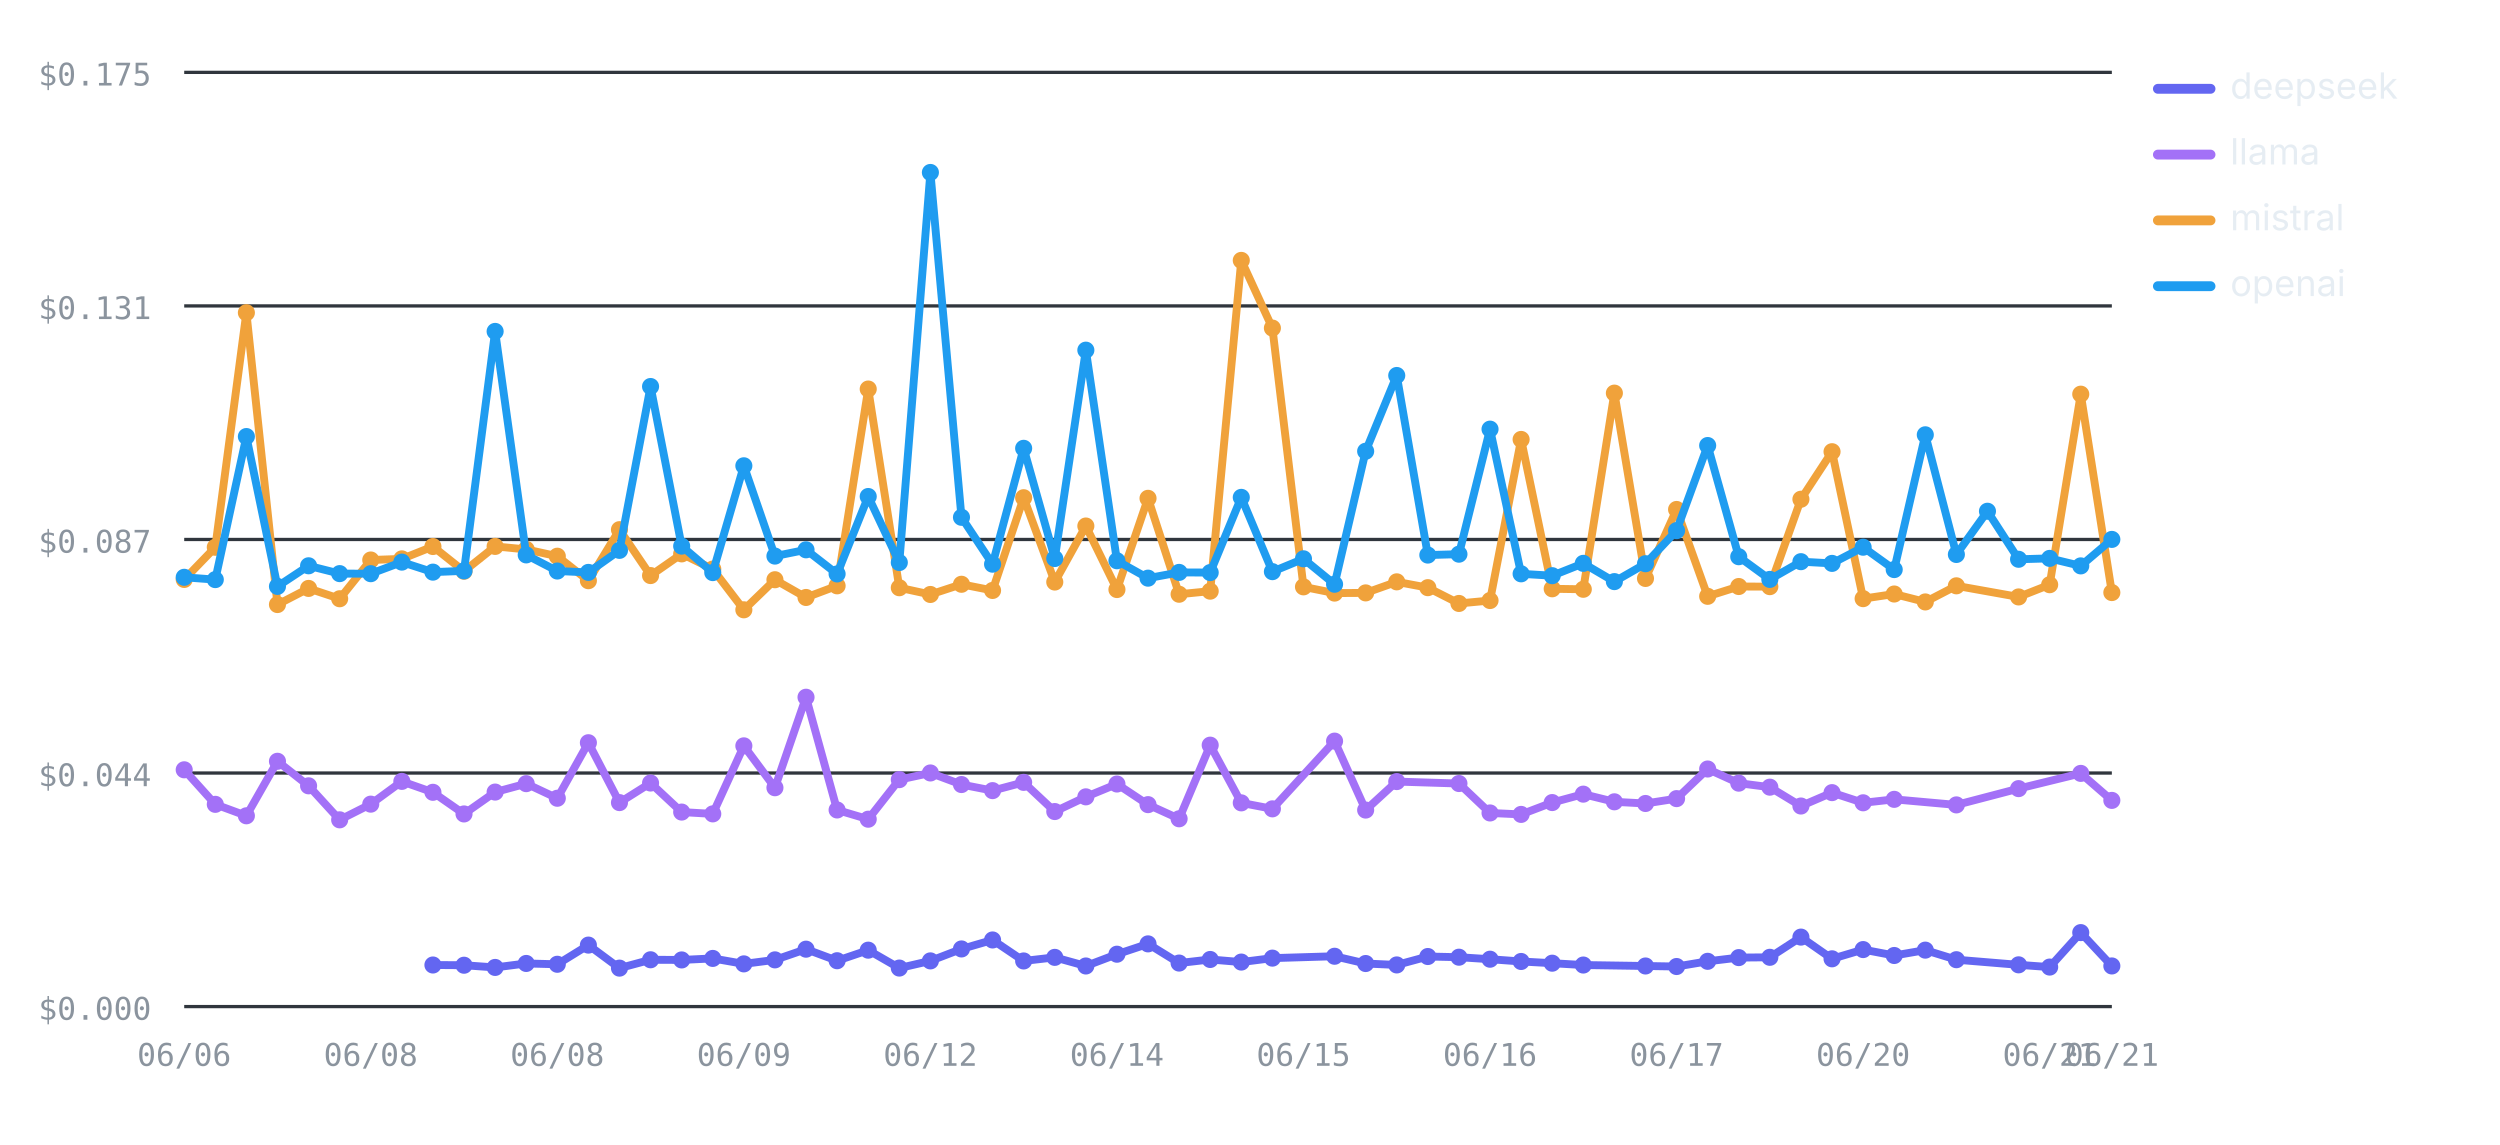
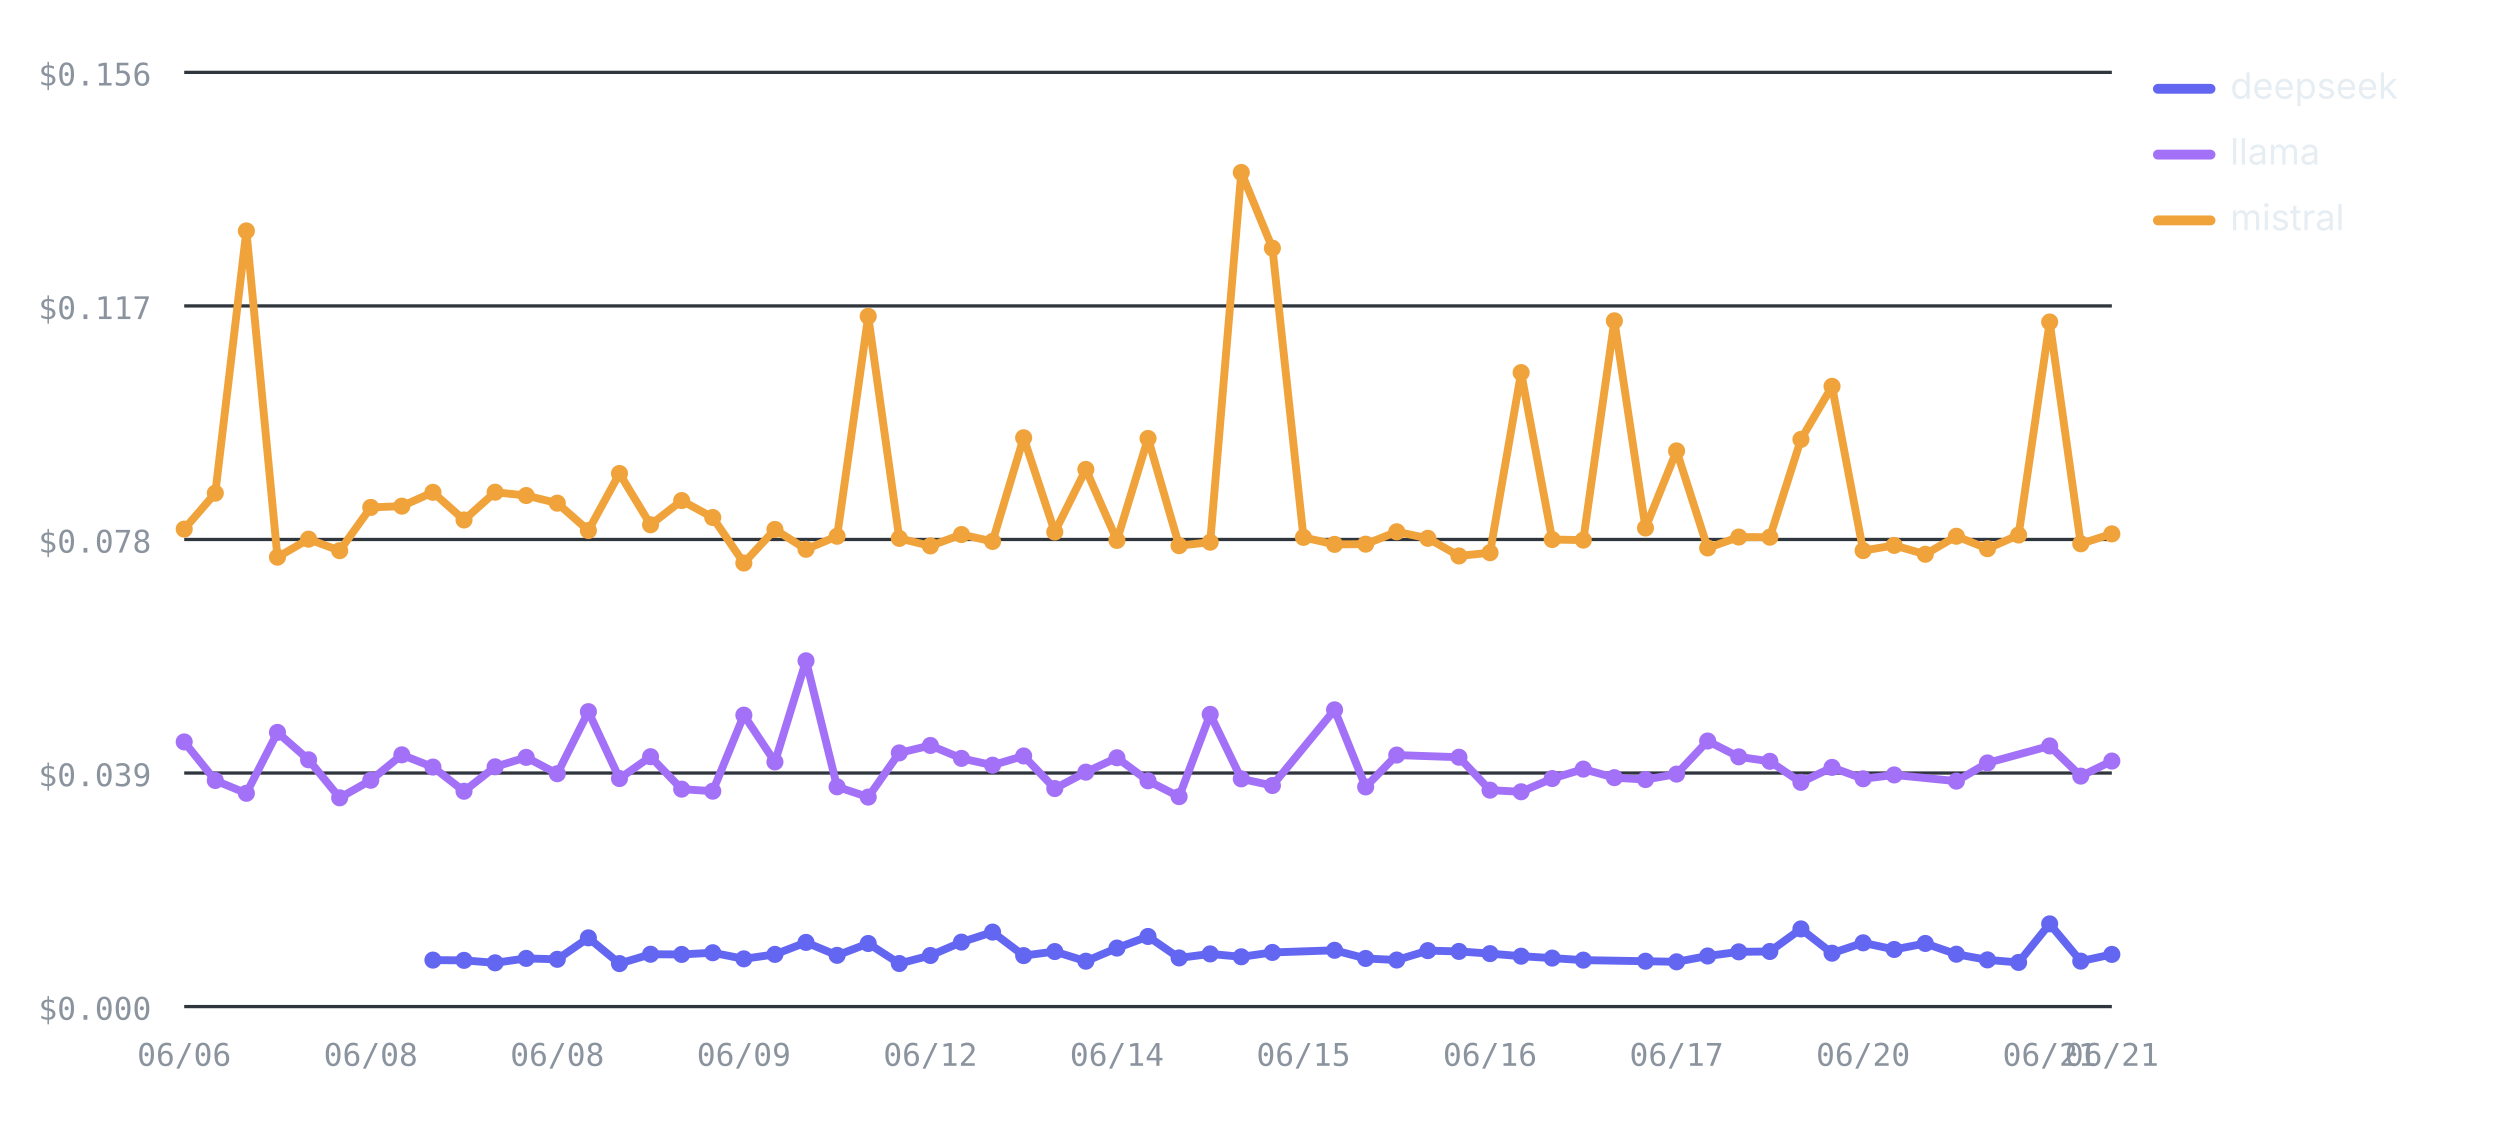
- <svg xmlns="http://www.w3.org/2000/svg" viewBox="0 0 760 348" width="760" height="348" role="img" aria-label="Cost per test by provider over runs — openai highest, deepseek lowest" font-family="-apple-system,BlinkMacSystemFont,'Segoe UI',system-ui,sans-serif">
+ <svg xmlns="http://www.w3.org/2000/svg" viewBox="0 0 760 348" width="760" height="348" role="img" aria-label="Cost per test by provider over runs — mistral highest, deepseek lowest" font-family="-apple-system,BlinkMacSystemFont,'Segoe UI',system-ui,sans-serif">
  <line x1="56" y1="306" x2="642" y2="306" stroke="#30363d" stroke-width="1" />
  <text x="46" y="310" font-size="9.5" font-weight="400" text-anchor="end" fill="#8b949e" font-family="ui-monospace,SFMono-Regular,Menlo,monospace">$0.000</text>
  <line x1="56" y1="235" x2="642" y2="235" stroke="#30363d" stroke-width="1" />
-   <text x="46" y="239" font-size="9.5" font-weight="400" text-anchor="end" fill="#8b949e" font-family="ui-monospace,SFMono-Regular,Menlo,monospace">$0.044</text>
+   <text x="46" y="239" font-size="9.5" font-weight="400" text-anchor="end" fill="#8b949e" font-family="ui-monospace,SFMono-Regular,Menlo,monospace">$0.039</text>
  <line x1="56" y1="164" x2="642" y2="164" stroke="#30363d" stroke-width="1" />
-   <text x="46" y="168" font-size="9.5" font-weight="400" text-anchor="end" fill="#8b949e" font-family="ui-monospace,SFMono-Regular,Menlo,monospace">$0.087</text>
+   <text x="46" y="168" font-size="9.5" font-weight="400" text-anchor="end" fill="#8b949e" font-family="ui-monospace,SFMono-Regular,Menlo,monospace">$0.078</text>
  <line x1="56" y1="93" x2="642" y2="93" stroke="#30363d" stroke-width="1" />
-   <text x="46" y="97" font-size="9.5" font-weight="400" text-anchor="end" fill="#8b949e" font-family="ui-monospace,SFMono-Regular,Menlo,monospace">$0.131</text>
+   <text x="46" y="97" font-size="9.5" font-weight="400" text-anchor="end" fill="#8b949e" font-family="ui-monospace,SFMono-Regular,Menlo,monospace">$0.117</text>
  <line x1="56" y1="22" x2="642" y2="22" stroke="#30363d" stroke-width="1" />
-   <text x="46" y="26" font-size="9.5" font-weight="400" text-anchor="end" fill="#8b949e" font-family="ui-monospace,SFMono-Regular,Menlo,monospace">$0.175</text>
+   <text x="46" y="26" font-size="9.5" font-weight="400" text-anchor="end" fill="#8b949e" font-family="ui-monospace,SFMono-Regular,Menlo,monospace">$0.156</text>
  <text x="56" y="324" font-size="9.5" font-weight="400" text-anchor="middle" fill="#8b949e" font-family="ui-monospace,SFMono-Regular,Menlo,monospace">06/06</text>
  <text x="112.71" y="324" font-size="9.5" font-weight="400" text-anchor="middle" fill="#8b949e" font-family="ui-monospace,SFMono-Regular,Menlo,monospace">06/08</text>
  <text x="169.42" y="324" font-size="9.5" font-weight="400" text-anchor="middle" fill="#8b949e" font-family="ui-monospace,SFMono-Regular,Menlo,monospace">06/08</text>
  <text x="226.13" y="324" font-size="9.5" font-weight="400" text-anchor="middle" fill="#8b949e" font-family="ui-monospace,SFMono-Regular,Menlo,monospace">06/09</text>
  <text x="282.84" y="324" font-size="9.5" font-weight="400" text-anchor="middle" fill="#8b949e" font-family="ui-monospace,SFMono-Regular,Menlo,monospace">06/12</text>
  <text x="339.55" y="324" font-size="9.5" font-weight="400" text-anchor="middle" fill="#8b949e" font-family="ui-monospace,SFMono-Regular,Menlo,monospace">06/14</text>
  <text x="396.26" y="324" font-size="9.5" font-weight="400" text-anchor="middle" fill="#8b949e" font-family="ui-monospace,SFMono-Regular,Menlo,monospace">06/15</text>
  <text x="452.97" y="324" font-size="9.5" font-weight="400" text-anchor="middle" fill="#8b949e" font-family="ui-monospace,SFMono-Regular,Menlo,monospace">06/16</text>
  <text x="509.68" y="324" font-size="9.5" font-weight="400" text-anchor="middle" fill="#8b949e" font-family="ui-monospace,SFMono-Regular,Menlo,monospace">06/17</text>
  <text x="566.39" y="324" font-size="9.5" font-weight="400" text-anchor="middle" fill="#8b949e" font-family="ui-monospace,SFMono-Regular,Menlo,monospace">06/20</text>
  <text x="623.1" y="324" font-size="9.5" font-weight="400" text-anchor="middle" fill="#8b949e" font-family="ui-monospace,SFMono-Regular,Menlo,monospace">06/21</text>
  <text x="642" y="324" font-size="9.5" font-weight="400" text-anchor="middle" fill="#8b949e" font-family="ui-monospace,SFMono-Regular,Menlo,monospace">06/21</text>
-   <polyline fill="none" stroke="#6366F1" stroke-width="2.4" stroke-linejoin="round" stroke-linecap="round" points="131.61,293.36 141.06,293.43 150.52,294.1 159.97,292.89 169.42,293.14 178.87,287.31 188.32,294.31 197.77,291.77 207.23,291.82 216.68,291.36 226.13,293.02 235.58,291.8 245.03,288.55 254.48,292.06 263.94,288.85 273.39,294.29 282.84,292.11 292.29,288.48 301.74,285.75 311.19,292.13 320.65,291.04 330.1,293.66 339.55,290.08 349,286.94 358.45,292.77 367.9,291.68 377.35,292.47 386.81,291.27 405.71,290.7 415.16,292.91 424.61,293.34 434.06,290.78 443.52,290.99 452.97,291.6 462.42,292.29 471.87,292.81 481.32,293.37 500.23,293.66 509.68,293.82 519.13,292.24 528.58,291.11 538.03,291.02 547.48,284.88 556.94,291.48 566.39,288.67 575.84,290.47 585.29,288.84 594.74,291.75 613.65,293.31 623.1,293.99 632.55,283.51 642,293.65" />
-   <circle cx="131.61" cy="293.36" r="2.6" fill="#6366F1" />
-   <circle cx="141.06" cy="293.43" r="2.6" fill="#6366F1" />
-   <circle cx="150.52" cy="294.1" r="2.6" fill="#6366F1" />
-   <circle cx="159.97" cy="292.89" r="2.6" fill="#6366F1" />
-   <circle cx="169.42" cy="293.14" r="2.6" fill="#6366F1" />
-   <circle cx="178.87" cy="287.31" r="2.6" fill="#6366F1" />
-   <circle cx="188.32" cy="294.31" r="2.6" fill="#6366F1" />
-   <circle cx="197.77" cy="291.77" r="2.6" fill="#6366F1" />
-   <circle cx="207.23" cy="291.82" r="2.6" fill="#6366F1" />
-   <circle cx="216.68" cy="291.36" r="2.6" fill="#6366F1" />
-   <circle cx="226.13" cy="293.02" r="2.6" fill="#6366F1" />
-   <circle cx="235.58" cy="291.8" r="2.6" fill="#6366F1" />
-   <circle cx="245.03" cy="288.55" r="2.6" fill="#6366F1" />
-   <circle cx="254.48" cy="292.06" r="2.6" fill="#6366F1" />
-   <circle cx="263.94" cy="288.85" r="2.6" fill="#6366F1" />
-   <circle cx="273.39" cy="294.29" r="2.6" fill="#6366F1" />
-   <circle cx="282.84" cy="292.11" r="2.6" fill="#6366F1" />
-   <circle cx="292.29" cy="288.48" r="2.6" fill="#6366F1" />
-   <circle cx="301.74" cy="285.75" r="2.6" fill="#6366F1" />
-   <circle cx="311.19" cy="292.13" r="2.6" fill="#6366F1" />
-   <circle cx="320.65" cy="291.04" r="2.6" fill="#6366F1" />
-   <circle cx="330.1" cy="293.66" r="2.6" fill="#6366F1" />
-   <circle cx="339.55" cy="290.08" r="2.6" fill="#6366F1" />
-   <circle cx="349" cy="286.94" r="2.6" fill="#6366F1" />
-   <circle cx="358.45" cy="292.77" r="2.6" fill="#6366F1" />
-   <circle cx="367.9" cy="291.68" r="2.6" fill="#6366F1" />
-   <circle cx="377.35" cy="292.47" r="2.6" fill="#6366F1" />
-   <circle cx="386.81" cy="291.27" r="2.6" fill="#6366F1" />
-   <circle cx="405.71" cy="290.7" r="2.6" fill="#6366F1" />
-   <circle cx="415.16" cy="292.91" r="2.6" fill="#6366F1" />
-   <circle cx="424.61" cy="293.34" r="2.6" fill="#6366F1" />
-   <circle cx="434.06" cy="290.78" r="2.6" fill="#6366F1" />
-   <circle cx="443.52" cy="290.99" r="2.6" fill="#6366F1" />
-   <circle cx="452.97" cy="291.6" r="2.6" fill="#6366F1" />
-   <circle cx="462.42" cy="292.29" r="2.6" fill="#6366F1" />
-   <circle cx="471.87" cy="292.81" r="2.6" fill="#6366F1" />
-   <circle cx="481.32" cy="293.37" r="2.6" fill="#6366F1" />
-   <circle cx="500.23" cy="293.66" r="2.6" fill="#6366F1" />
-   <circle cx="509.68" cy="293.82" r="2.6" fill="#6366F1" />
-   <circle cx="519.13" cy="292.24" r="2.6" fill="#6366F1" />
-   <circle cx="528.58" cy="291.11" r="2.6" fill="#6366F1" />
-   <circle cx="538.03" cy="291.02" r="2.6" fill="#6366F1" />
-   <circle cx="547.48" cy="284.88" r="2.6" fill="#6366F1" />
-   <circle cx="556.94" cy="291.48" r="2.6" fill="#6366F1" />
-   <circle cx="566.39" cy="288.67" r="2.6" fill="#6366F1" />
-   <circle cx="575.84" cy="290.47" r="2.6" fill="#6366F1" />
-   <circle cx="585.29" cy="288.84" r="2.6" fill="#6366F1" />
-   <circle cx="594.74" cy="291.75" r="2.6" fill="#6366F1" />
-   <circle cx="613.65" cy="293.31" r="2.6" fill="#6366F1" />
-   <circle cx="623.1" cy="293.99" r="2.6" fill="#6366F1" />
-   <circle cx="632.55" cy="283.51" r="2.6" fill="#6366F1" />
-   <circle cx="642" cy="293.65" r="2.6" fill="#6366F1" />
-   <polyline fill="none" stroke="#A371F7" stroke-width="2.4" stroke-linejoin="round" stroke-linecap="round" points="56,234.02 65.45,244.52 74.9,248 84.35,231.43 93.81,238.89 103.26,249.23 112.71,244.46 122.16,237.54 131.61,240.86 141.06,247.44 150.52,240.79 159.97,238.23 169.42,242.67 178.87,225.79 188.32,243.99 197.77,238.04 207.23,246.87 216.68,247.42 226.13,226.74 235.58,239.47 245.03,211.96 254.48,246.23 263.94,249.04 273.39,237.01 282.84,234.98 292.29,238.5 301.74,240.35 311.19,237.84 320.65,246.71 330.1,242.24 339.55,238.34 349,244.61 358.45,248.91 367.9,226.53 377.35,244.07 386.81,245.89 405.71,225.3 415.16,246.26 424.61,237.6 443.52,238.19 452.97,247.14 462.42,247.58 471.87,243.98 481.32,241.42 490.77,243.75 500.23,244.26 509.68,242.78 519.13,233.78 528.58,238.08 538.03,239.3 547.48,245.03 556.94,240.96 566.39,244.05 575.84,243 594.74,244.69 613.65,239.74 632.55,235.11 642,243.32" />
-   <circle cx="56" cy="234.02" r="2.6" fill="#A371F7" />
-   <circle cx="65.45" cy="244.52" r="2.6" fill="#A371F7" />
-   <circle cx="74.9" cy="248" r="2.6" fill="#A371F7" />
-   <circle cx="84.35" cy="231.43" r="2.6" fill="#A371F7" />
-   <circle cx="93.81" cy="238.89" r="2.6" fill="#A371F7" />
-   <circle cx="103.26" cy="249.23" r="2.6" fill="#A371F7" />
-   <circle cx="112.71" cy="244.46" r="2.6" fill="#A371F7" />
-   <circle cx="122.16" cy="237.54" r="2.6" fill="#A371F7" />
-   <circle cx="131.61" cy="240.86" r="2.6" fill="#A371F7" />
-   <circle cx="141.06" cy="247.44" r="2.6" fill="#A371F7" />
-   <circle cx="150.52" cy="240.79" r="2.6" fill="#A371F7" />
-   <circle cx="159.97" cy="238.23" r="2.6" fill="#A371F7" />
-   <circle cx="169.42" cy="242.67" r="2.6" fill="#A371F7" />
-   <circle cx="178.87" cy="225.79" r="2.6" fill="#A371F7" />
-   <circle cx="188.32" cy="243.99" r="2.6" fill="#A371F7" />
-   <circle cx="197.77" cy="238.04" r="2.6" fill="#A371F7" />
-   <circle cx="207.23" cy="246.87" r="2.6" fill="#A371F7" />
-   <circle cx="216.68" cy="247.42" r="2.6" fill="#A371F7" />
-   <circle cx="226.13" cy="226.74" r="2.6" fill="#A371F7" />
-   <circle cx="235.58" cy="239.47" r="2.6" fill="#A371F7" />
-   <circle cx="245.03" cy="211.96" r="2.6" fill="#A371F7" />
-   <circle cx="254.48" cy="246.23" r="2.6" fill="#A371F7" />
-   <circle cx="263.94" cy="249.04" r="2.6" fill="#A371F7" />
-   <circle cx="273.39" cy="237.01" r="2.6" fill="#A371F7" />
-   <circle cx="282.84" cy="234.98" r="2.6" fill="#A371F7" />
-   <circle cx="292.29" cy="238.5" r="2.6" fill="#A371F7" />
-   <circle cx="301.74" cy="240.35" r="2.6" fill="#A371F7" />
-   <circle cx="311.19" cy="237.84" r="2.6" fill="#A371F7" />
-   <circle cx="320.65" cy="246.71" r="2.6" fill="#A371F7" />
-   <circle cx="330.1" cy="242.24" r="2.6" fill="#A371F7" />
-   <circle cx="339.55" cy="238.34" r="2.6" fill="#A371F7" />
-   <circle cx="349" cy="244.61" r="2.6" fill="#A371F7" />
-   <circle cx="358.45" cy="248.91" r="2.6" fill="#A371F7" />
-   <circle cx="367.9" cy="226.53" r="2.6" fill="#A371F7" />
-   <circle cx="377.35" cy="244.07" r="2.6" fill="#A371F7" />
-   <circle cx="386.81" cy="245.89" r="2.6" fill="#A371F7" />
-   <circle cx="405.71" cy="225.3" r="2.6" fill="#A371F7" />
-   <circle cx="415.16" cy="246.26" r="2.6" fill="#A371F7" />
-   <circle cx="424.61" cy="237.6" r="2.6" fill="#A371F7" />
-   <circle cx="443.52" cy="238.19" r="2.6" fill="#A371F7" />
-   <circle cx="452.97" cy="247.14" r="2.6" fill="#A371F7" />
-   <circle cx="462.42" cy="247.58" r="2.6" fill="#A371F7" />
-   <circle cx="471.87" cy="243.98" r="2.6" fill="#A371F7" />
-   <circle cx="481.32" cy="241.42" r="2.6" fill="#A371F7" />
-   <circle cx="490.77" cy="243.75" r="2.6" fill="#A371F7" />
-   <circle cx="500.23" cy="244.26" r="2.6" fill="#A371F7" />
-   <circle cx="509.68" cy="242.78" r="2.6" fill="#A371F7" />
-   <circle cx="519.13" cy="233.78" r="2.6" fill="#A371F7" />
-   <circle cx="528.58" cy="238.08" r="2.6" fill="#A371F7" />
-   <circle cx="538.03" cy="239.3" r="2.6" fill="#A371F7" />
-   <circle cx="547.48" cy="245.03" r="2.6" fill="#A371F7" />
-   <circle cx="556.94" cy="240.96" r="2.6" fill="#A371F7" />
-   <circle cx="566.39" cy="244.05" r="2.6" fill="#A371F7" />
-   <circle cx="575.84" cy="243" r="2.6" fill="#A371F7" />
-   <circle cx="594.74" cy="244.69" r="2.6" fill="#A371F7" />
-   <circle cx="613.65" cy="239.74" r="2.6" fill="#A371F7" />
-   <circle cx="632.55" cy="235.11" r="2.6" fill="#A371F7" />
-   <circle cx="642" cy="243.32" r="2.6" fill="#A371F7" />
-   <polyline fill="none" stroke="#F0A23B" stroke-width="2.4" stroke-linejoin="round" stroke-linecap="round" points="56,176.15 65.45,166.37 74.9,95.06 84.35,183.78 93.81,178.88 103.26,182.02 112.71,170.24 122.16,169.9 131.61,166.14 141.06,173.66 150.52,166.11 159.97,167.02 169.42,169.09 178.87,176.53 188.32,161.02 197.77,174.97 207.23,168.38 216.68,173 226.13,185.38 235.58,176.24 245.03,181.63 254.48,178.09 263.94,118.27 273.39,178.67 282.84,180.72 292.29,177.62 301.74,179.5 311.19,151.31 320.65,176.94 330.1,159.91 339.55,179.22 349,151.49 358.45,180.65 367.9,179.71 377.35,79.16 386.81,99.74 396.26,178.4 405.71,180.3 415.16,180.24 424.61,176.88 434.06,178.65 443.52,183.45 452.97,182.56 462.42,133.59 471.87,178.99 481.32,179.14 490.77,119.51 500.23,175.85 509.68,154.88 519.13,181.28 528.58,178.3 538.03,178.34 547.48,151.77 556.94,137.32 566.39,181.99 575.84,180.58 585.29,182.99 594.74,178.09 613.65,181.47 623.1,177.75 632.55,119.83 642,180.14" />
-   <circle cx="56" cy="176.15" r="2.6" fill="#F0A23B" />
-   <circle cx="65.45" cy="166.37" r="2.6" fill="#F0A23B" />
-   <circle cx="74.9" cy="95.06" r="2.6" fill="#F0A23B" />
-   <circle cx="84.35" cy="183.78" r="2.6" fill="#F0A23B" />
-   <circle cx="93.81" cy="178.88" r="2.6" fill="#F0A23B" />
-   <circle cx="103.26" cy="182.02" r="2.6" fill="#F0A23B" />
-   <circle cx="112.71" cy="170.24" r="2.6" fill="#F0A23B" />
-   <circle cx="122.16" cy="169.9" r="2.6" fill="#F0A23B" />
-   <circle cx="131.61" cy="166.14" r="2.6" fill="#F0A23B" />
-   <circle cx="141.06" cy="173.66" r="2.6" fill="#F0A23B" />
-   <circle cx="150.52" cy="166.11" r="2.6" fill="#F0A23B" />
-   <circle cx="159.97" cy="167.02" r="2.6" fill="#F0A23B" />
-   <circle cx="169.42" cy="169.09" r="2.6" fill="#F0A23B" />
-   <circle cx="178.87" cy="176.53" r="2.6" fill="#F0A23B" />
-   <circle cx="188.32" cy="161.02" r="2.6" fill="#F0A23B" />
-   <circle cx="197.77" cy="174.97" r="2.6" fill="#F0A23B" />
-   <circle cx="207.23" cy="168.38" r="2.6" fill="#F0A23B" />
-   <circle cx="216.68" cy="173" r="2.6" fill="#F0A23B" />
-   <circle cx="226.13" cy="185.38" r="2.6" fill="#F0A23B" />
-   <circle cx="235.58" cy="176.24" r="2.6" fill="#F0A23B" />
-   <circle cx="245.03" cy="181.63" r="2.6" fill="#F0A23B" />
-   <circle cx="254.48" cy="178.09" r="2.6" fill="#F0A23B" />
-   <circle cx="263.94" cy="118.27" r="2.6" fill="#F0A23B" />
-   <circle cx="273.39" cy="178.67" r="2.6" fill="#F0A23B" />
-   <circle cx="282.84" cy="180.72" r="2.6" fill="#F0A23B" />
-   <circle cx="292.29" cy="177.62" r="2.6" fill="#F0A23B" />
-   <circle cx="301.74" cy="179.5" r="2.6" fill="#F0A23B" />
-   <circle cx="311.19" cy="151.31" r="2.6" fill="#F0A23B" />
-   <circle cx="320.65" cy="176.94" r="2.6" fill="#F0A23B" />
-   <circle cx="330.1" cy="159.91" r="2.6" fill="#F0A23B" />
-   <circle cx="339.55" cy="179.22" r="2.6" fill="#F0A23B" />
-   <circle cx="349" cy="151.49" r="2.6" fill="#F0A23B" />
-   <circle cx="358.45" cy="180.65" r="2.6" fill="#F0A23B" />
-   <circle cx="367.9" cy="179.71" r="2.6" fill="#F0A23B" />
-   <circle cx="377.35" cy="79.16" r="2.6" fill="#F0A23B" />
-   <circle cx="386.81" cy="99.74" r="2.6" fill="#F0A23B" />
-   <circle cx="396.26" cy="178.4" r="2.6" fill="#F0A23B" />
-   <circle cx="405.71" cy="180.3" r="2.6" fill="#F0A23B" />
-   <circle cx="415.16" cy="180.24" r="2.6" fill="#F0A23B" />
-   <circle cx="424.61" cy="176.88" r="2.6" fill="#F0A23B" />
-   <circle cx="434.06" cy="178.65" r="2.6" fill="#F0A23B" />
-   <circle cx="443.52" cy="183.45" r="2.6" fill="#F0A23B" />
-   <circle cx="452.97" cy="182.56" r="2.6" fill="#F0A23B" />
-   <circle cx="462.42" cy="133.59" r="2.6" fill="#F0A23B" />
-   <circle cx="471.87" cy="178.99" r="2.6" fill="#F0A23B" />
-   <circle cx="481.32" cy="179.14" r="2.6" fill="#F0A23B" />
-   <circle cx="490.77" cy="119.51" r="2.6" fill="#F0A23B" />
-   <circle cx="500.23" cy="175.85" r="2.6" fill="#F0A23B" />
-   <circle cx="509.68" cy="154.88" r="2.6" fill="#F0A23B" />
-   <circle cx="519.13" cy="181.28" r="2.6" fill="#F0A23B" />
-   <circle cx="528.58" cy="178.3" r="2.6" fill="#F0A23B" />
-   <circle cx="538.03" cy="178.34" r="2.6" fill="#F0A23B" />
-   <circle cx="547.48" cy="151.77" r="2.6" fill="#F0A23B" />
-   <circle cx="556.94" cy="137.32" r="2.6" fill="#F0A23B" />
-   <circle cx="566.39" cy="181.99" r="2.6" fill="#F0A23B" />
-   <circle cx="575.84" cy="180.58" r="2.6" fill="#F0A23B" />
-   <circle cx="585.29" cy="182.99" r="2.6" fill="#F0A23B" />
-   <circle cx="594.74" cy="178.09" r="2.6" fill="#F0A23B" />
-   <circle cx="613.65" cy="181.47" r="2.6" fill="#F0A23B" />
-   <circle cx="623.1" cy="177.75" r="2.6" fill="#F0A23B" />
-   <circle cx="632.55" cy="119.83" r="2.6" fill="#F0A23B" />
-   <circle cx="642" cy="180.14" r="2.6" fill="#F0A23B" />
-   <polyline fill="none" stroke="#1F9CF0" stroke-width="2.4" stroke-linejoin="round" stroke-linecap="round" points="56,175.5 65.45,176.2 74.9,132.71 84.35,178.27 93.81,172 103.26,174.38 112.71,174.4 122.16,170.88 131.61,173.93 141.06,173.54 150.52,100.75 159.97,168.69 169.42,173.59 178.87,174.01 188.32,167.31 197.77,117.5 207.23,166.02 216.68,174.07 226.13,141.6 235.58,169.05 245.03,167.14 254.48,174.48 263.94,150.94 273.39,171.01 282.84,52.43 292.29,157.26 301.74,171.51 311.19,136.29 320.65,169.79 330.1,106.45 339.55,170.47 349,175.76 358.45,174.01 367.9,174.06 377.35,151.2 386.81,173.78 396.26,169.88 405.71,177.61 415.16,137.18 424.61,114.15 434.06,168.74 443.52,168.47 452.97,130.46 462.42,174.44 471.87,175.01 481.32,171.26 490.77,176.81 500.23,171.37 509.68,161.31 519.13,135.44 528.58,169.24 538.03,176.14 547.48,170.75 556.94,171.27 566.39,166.35 575.84,173.15 585.29,132.18 594.74,168.56 604.19,155.42 613.65,170.02 623.1,169.75 632.55,172.03 642,163.98" />
-   <circle cx="56" cy="175.5" r="2.6" fill="#1F9CF0" />
-   <circle cx="65.45" cy="176.2" r="2.6" fill="#1F9CF0" />
-   <circle cx="74.9" cy="132.71" r="2.6" fill="#1F9CF0" />
-   <circle cx="84.35" cy="178.27" r="2.6" fill="#1F9CF0" />
-   <circle cx="93.81" cy="172" r="2.6" fill="#1F9CF0" />
-   <circle cx="103.26" cy="174.38" r="2.6" fill="#1F9CF0" />
-   <circle cx="112.71" cy="174.4" r="2.6" fill="#1F9CF0" />
-   <circle cx="122.16" cy="170.88" r="2.6" fill="#1F9CF0" />
-   <circle cx="131.61" cy="173.93" r="2.6" fill="#1F9CF0" />
-   <circle cx="141.06" cy="173.54" r="2.6" fill="#1F9CF0" />
-   <circle cx="150.52" cy="100.75" r="2.6" fill="#1F9CF0" />
-   <circle cx="159.97" cy="168.69" r="2.6" fill="#1F9CF0" />
-   <circle cx="169.42" cy="173.59" r="2.6" fill="#1F9CF0" />
-   <circle cx="178.87" cy="174.01" r="2.6" fill="#1F9CF0" />
-   <circle cx="188.32" cy="167.31" r="2.6" fill="#1F9CF0" />
-   <circle cx="197.77" cy="117.5" r="2.6" fill="#1F9CF0" />
-   <circle cx="207.23" cy="166.02" r="2.6" fill="#1F9CF0" />
-   <circle cx="216.68" cy="174.07" r="2.6" fill="#1F9CF0" />
-   <circle cx="226.13" cy="141.6" r="2.6" fill="#1F9CF0" />
-   <circle cx="235.58" cy="169.05" r="2.6" fill="#1F9CF0" />
-   <circle cx="245.03" cy="167.14" r="2.6" fill="#1F9CF0" />
-   <circle cx="254.48" cy="174.48" r="2.6" fill="#1F9CF0" />
-   <circle cx="263.94" cy="150.94" r="2.6" fill="#1F9CF0" />
-   <circle cx="273.39" cy="171.01" r="2.6" fill="#1F9CF0" />
-   <circle cx="282.84" cy="52.43" r="2.6" fill="#1F9CF0" />
-   <circle cx="292.29" cy="157.26" r="2.6" fill="#1F9CF0" />
-   <circle cx="301.74" cy="171.51" r="2.6" fill="#1F9CF0" />
-   <circle cx="311.19" cy="136.29" r="2.6" fill="#1F9CF0" />
-   <circle cx="320.65" cy="169.79" r="2.6" fill="#1F9CF0" />
-   <circle cx="330.1" cy="106.45" r="2.6" fill="#1F9CF0" />
-   <circle cx="339.55" cy="170.47" r="2.6" fill="#1F9CF0" />
-   <circle cx="349" cy="175.76" r="2.6" fill="#1F9CF0" />
-   <circle cx="358.45" cy="174.01" r="2.6" fill="#1F9CF0" />
-   <circle cx="367.9" cy="174.06" r="2.6" fill="#1F9CF0" />
-   <circle cx="377.35" cy="151.2" r="2.6" fill="#1F9CF0" />
-   <circle cx="386.81" cy="173.78" r="2.6" fill="#1F9CF0" />
-   <circle cx="396.26" cy="169.88" r="2.6" fill="#1F9CF0" />
-   <circle cx="405.71" cy="177.61" r="2.6" fill="#1F9CF0" />
-   <circle cx="415.16" cy="137.18" r="2.6" fill="#1F9CF0" />
-   <circle cx="424.61" cy="114.15" r="2.6" fill="#1F9CF0" />
-   <circle cx="434.06" cy="168.74" r="2.6" fill="#1F9CF0" />
-   <circle cx="443.52" cy="168.47" r="2.6" fill="#1F9CF0" />
-   <circle cx="452.97" cy="130.46" r="2.6" fill="#1F9CF0" />
-   <circle cx="462.42" cy="174.44" r="2.6" fill="#1F9CF0" />
-   <circle cx="471.87" cy="175.01" r="2.6" fill="#1F9CF0" />
-   <circle cx="481.32" cy="171.26" r="2.6" fill="#1F9CF0" />
-   <circle cx="490.77" cy="176.81" r="2.6" fill="#1F9CF0" />
-   <circle cx="500.23" cy="171.37" r="2.6" fill="#1F9CF0" />
-   <circle cx="509.68" cy="161.31" r="2.6" fill="#1F9CF0" />
-   <circle cx="519.13" cy="135.44" r="2.6" fill="#1F9CF0" />
-   <circle cx="528.58" cy="169.24" r="2.6" fill="#1F9CF0" />
-   <circle cx="538.03" cy="176.14" r="2.6" fill="#1F9CF0" />
-   <circle cx="547.48" cy="170.75" r="2.6" fill="#1F9CF0" />
-   <circle cx="556.94" cy="171.27" r="2.6" fill="#1F9CF0" />
-   <circle cx="566.39" cy="166.35" r="2.6" fill="#1F9CF0" />
-   <circle cx="575.84" cy="173.15" r="2.6" fill="#1F9CF0" />
-   <circle cx="585.29" cy="132.18" r="2.6" fill="#1F9CF0" />
-   <circle cx="594.74" cy="168.56" r="2.6" fill="#1F9CF0" />
-   <circle cx="604.19" cy="155.42" r="2.6" fill="#1F9CF0" />
-   <circle cx="613.65" cy="170.02" r="2.6" fill="#1F9CF0" />
-   <circle cx="623.1" cy="169.75" r="2.6" fill="#1F9CF0" />
-   <circle cx="632.55" cy="172.03" r="2.6" fill="#1F9CF0" />
-   <circle cx="642" cy="163.98" r="2.6" fill="#1F9CF0" />
+   <polyline fill="none" stroke="#6366F1" stroke-width="2.4" stroke-linejoin="round" stroke-linecap="round" points="131.61,291.87 141.06,291.95 150.52,292.7 159.97,291.35 169.42,291.63 178.87,285.11 188.32,292.93 197.77,290.09 207.23,290.15 216.68,289.63 226.13,291.49 235.58,290.13 245.03,286.49 254.48,290.42 263.94,286.82 273.39,292.91 282.84,290.47 292.29,286.41 301.74,283.36 311.19,290.5 320.65,289.27 330.1,292.21 339.55,288.21 349,284.69 358.45,291.21 367.9,289.99 377.35,290.87 386.81,289.54 405.71,288.89 415.16,291.37 424.61,291.85 434.06,288.99 443.52,289.23 452.97,289.9 462.42,290.68 471.87,291.26 481.32,291.88 500.23,292.21 509.68,292.39 519.13,290.62 528.58,289.36 538.03,289.25 547.48,282.39 556.94,289.77 566.39,286.62 575.84,288.64 585.29,286.81 594.74,290.08 604.19,291.81 613.65,292.58 623.1,280.86 632.55,292.19 642,290.14" />
+   <circle cx="131.61" cy="291.87" r="2.6" fill="#6366F1" />
+   <circle cx="141.06" cy="291.95" r="2.6" fill="#6366F1" />
+   <circle cx="150.52" cy="292.7" r="2.6" fill="#6366F1" />
+   <circle cx="159.97" cy="291.35" r="2.6" fill="#6366F1" />
+   <circle cx="169.42" cy="291.63" r="2.6" fill="#6366F1" />
+   <circle cx="178.87" cy="285.11" r="2.6" fill="#6366F1" />
+   <circle cx="188.32" cy="292.93" r="2.6" fill="#6366F1" />
+   <circle cx="197.77" cy="290.09" r="2.6" fill="#6366F1" />
+   <circle cx="207.23" cy="290.15" r="2.6" fill="#6366F1" />
+   <circle cx="216.68" cy="289.63" r="2.6" fill="#6366F1" />
+   <circle cx="226.13" cy="291.49" r="2.6" fill="#6366F1" />
+   <circle cx="235.58" cy="290.13" r="2.6" fill="#6366F1" />
+   <circle cx="245.03" cy="286.49" r="2.6" fill="#6366F1" />
+   <circle cx="254.48" cy="290.42" r="2.6" fill="#6366F1" />
+   <circle cx="263.94" cy="286.82" r="2.6" fill="#6366F1" />
+   <circle cx="273.39" cy="292.91" r="2.6" fill="#6366F1" />
+   <circle cx="282.84" cy="290.47" r="2.6" fill="#6366F1" />
+   <circle cx="292.29" cy="286.41" r="2.6" fill="#6366F1" />
+   <circle cx="301.74" cy="283.36" r="2.6" fill="#6366F1" />
+   <circle cx="311.19" cy="290.5" r="2.6" fill="#6366F1" />
+   <circle cx="320.65" cy="289.27" r="2.6" fill="#6366F1" />
+   <circle cx="330.1" cy="292.21" r="2.6" fill="#6366F1" />
+   <circle cx="339.55" cy="288.21" r="2.6" fill="#6366F1" />
+   <circle cx="349" cy="284.69" r="2.6" fill="#6366F1" />
+   <circle cx="358.45" cy="291.21" r="2.6" fill="#6366F1" />
+   <circle cx="367.9" cy="289.99" r="2.6" fill="#6366F1" />
+   <circle cx="377.35" cy="290.87" r="2.6" fill="#6366F1" />
+   <circle cx="386.81" cy="289.54" r="2.6" fill="#6366F1" />
+   <circle cx="405.71" cy="288.89" r="2.6" fill="#6366F1" />
+   <circle cx="415.16" cy="291.37" r="2.6" fill="#6366F1" />
+   <circle cx="424.61" cy="291.85" r="2.6" fill="#6366F1" />
+   <circle cx="434.06" cy="288.99" r="2.6" fill="#6366F1" />
+   <circle cx="443.52" cy="289.23" r="2.6" fill="#6366F1" />
+   <circle cx="452.97" cy="289.9" r="2.6" fill="#6366F1" />
+   <circle cx="462.42" cy="290.68" r="2.6" fill="#6366F1" />
+   <circle cx="471.87" cy="291.26" r="2.6" fill="#6366F1" />
+   <circle cx="481.32" cy="291.88" r="2.6" fill="#6366F1" />
+   <circle cx="500.23" cy="292.21" r="2.6" fill="#6366F1" />
+   <circle cx="509.68" cy="292.39" r="2.6" fill="#6366F1" />
+   <circle cx="519.13" cy="290.62" r="2.6" fill="#6366F1" />
+   <circle cx="528.58" cy="289.36" r="2.6" fill="#6366F1" />
+   <circle cx="538.03" cy="289.25" r="2.6" fill="#6366F1" />
+   <circle cx="547.48" cy="282.39" r="2.6" fill="#6366F1" />
+   <circle cx="556.94" cy="289.77" r="2.6" fill="#6366F1" />
+   <circle cx="566.39" cy="286.62" r="2.6" fill="#6366F1" />
+   <circle cx="575.84" cy="288.64" r="2.6" fill="#6366F1" />
+   <circle cx="585.29" cy="286.81" r="2.6" fill="#6366F1" />
+   <circle cx="594.74" cy="290.08" r="2.6" fill="#6366F1" />
+   <circle cx="604.19" cy="291.81" r="2.6" fill="#6366F1" />
+   <circle cx="613.65" cy="292.58" r="2.6" fill="#6366F1" />
+   <circle cx="623.1" cy="280.86" r="2.6" fill="#6366F1" />
+   <circle cx="632.55" cy="292.19" r="2.6" fill="#6366F1" />
+   <circle cx="642" cy="290.14" r="2.6" fill="#6366F1" />
+   <polyline fill="none" stroke="#A371F7" stroke-width="2.4" stroke-linejoin="round" stroke-linecap="round" points="56,225.54 65.45,237.27 74.9,241.16 84.35,222.65 93.81,230.98 103.26,242.54 112.71,237.21 122.16,229.47 131.61,233.19 141.06,240.54 150.52,233.11 159.97,230.24 169.42,235.21 178.87,216.34 188.32,236.68 197.77,230.04 207.23,239.9 216.68,240.52 226.13,217.4 235.58,231.63 245.03,200.88 254.48,239.19 263.94,242.32 273.39,228.88 282.84,226.62 292.29,230.55 301.74,232.61 311.19,229.81 320.65,239.72 330.1,234.73 339.55,230.36 349,237.37 358.45,242.18 367.9,217.16 377.35,236.77 386.81,238.8 405.71,215.79 415.16,239.22 424.61,229.54 443.52,230.2 452.97,240.21 462.42,240.7 471.87,236.68 481.32,233.81 490.77,236.41 500.23,236.99 509.68,235.33 519.13,225.27 528.58,230.08 538.03,231.44 547.48,237.84 556.94,233.29 566.39,236.75 575.84,235.58 594.74,237.47 604.19,231.93 623.1,226.76 632.55,235.94 642,231.36" />
+   <circle cx="56" cy="225.54" r="2.6" fill="#A371F7" />
+   <circle cx="65.45" cy="237.27" r="2.6" fill="#A371F7" />
+   <circle cx="74.9" cy="241.16" r="2.6" fill="#A371F7" />
+   <circle cx="84.35" cy="222.65" r="2.6" fill="#A371F7" />
+   <circle cx="93.81" cy="230.98" r="2.6" fill="#A371F7" />
+   <circle cx="103.26" cy="242.54" r="2.6" fill="#A371F7" />
+   <circle cx="112.71" cy="237.21" r="2.6" fill="#A371F7" />
+   <circle cx="122.16" cy="229.47" r="2.6" fill="#A371F7" />
+   <circle cx="131.61" cy="233.19" r="2.6" fill="#A371F7" />
+   <circle cx="141.06" cy="240.54" r="2.6" fill="#A371F7" />
+   <circle cx="150.52" cy="233.11" r="2.6" fill="#A371F7" />
+   <circle cx="159.97" cy="230.24" r="2.6" fill="#A371F7" />
+   <circle cx="169.42" cy="235.21" r="2.6" fill="#A371F7" />
+   <circle cx="178.87" cy="216.34" r="2.6" fill="#A371F7" />
+   <circle cx="188.32" cy="236.68" r="2.6" fill="#A371F7" />
+   <circle cx="197.77" cy="230.04" r="2.6" fill="#A371F7" />
+   <circle cx="207.23" cy="239.9" r="2.6" fill="#A371F7" />
+   <circle cx="216.68" cy="240.52" r="2.6" fill="#A371F7" />
+   <circle cx="226.13" cy="217.4" r="2.6" fill="#A371F7" />
+   <circle cx="235.58" cy="231.63" r="2.6" fill="#A371F7" />
+   <circle cx="245.03" cy="200.88" r="2.6" fill="#A371F7" />
+   <circle cx="254.48" cy="239.19" r="2.6" fill="#A371F7" />
+   <circle cx="263.94" cy="242.32" r="2.6" fill="#A371F7" />
+   <circle cx="273.39" cy="228.88" r="2.6" fill="#A371F7" />
+   <circle cx="282.84" cy="226.62" r="2.6" fill="#A371F7" />
+   <circle cx="292.29" cy="230.55" r="2.6" fill="#A371F7" />
+   <circle cx="301.74" cy="232.61" r="2.6" fill="#A371F7" />
+   <circle cx="311.19" cy="229.81" r="2.6" fill="#A371F7" />
+   <circle cx="320.65" cy="239.72" r="2.6" fill="#A371F7" />
+   <circle cx="330.1" cy="234.73" r="2.6" fill="#A371F7" />
+   <circle cx="339.55" cy="230.36" r="2.6" fill="#A371F7" />
+   <circle cx="349" cy="237.37" r="2.6" fill="#A371F7" />
+   <circle cx="358.45" cy="242.18" r="2.6" fill="#A371F7" />
+   <circle cx="367.9" cy="217.16" r="2.6" fill="#A371F7" />
+   <circle cx="377.35" cy="236.77" r="2.6" fill="#A371F7" />
+   <circle cx="386.81" cy="238.8" r="2.6" fill="#A371F7" />
+   <circle cx="405.71" cy="215.79" r="2.6" fill="#A371F7" />
+   <circle cx="415.16" cy="239.22" r="2.6" fill="#A371F7" />
+   <circle cx="424.61" cy="229.54" r="2.6" fill="#A371F7" />
+   <circle cx="443.52" cy="230.2" r="2.6" fill="#A371F7" />
+   <circle cx="452.97" cy="240.21" r="2.6" fill="#A371F7" />
+   <circle cx="462.42" cy="240.7" r="2.6" fill="#A371F7" />
+   <circle cx="471.87" cy="236.68" r="2.6" fill="#A371F7" />
+   <circle cx="481.32" cy="233.81" r="2.6" fill="#A371F7" />
+   <circle cx="490.77" cy="236.41" r="2.6" fill="#A371F7" />
+   <circle cx="500.23" cy="236.99" r="2.6" fill="#A371F7" />
+   <circle cx="509.68" cy="235.33" r="2.6" fill="#A371F7" />
+   <circle cx="519.13" cy="225.27" r="2.6" fill="#A371F7" />
+   <circle cx="528.58" cy="230.08" r="2.6" fill="#A371F7" />
+   <circle cx="538.03" cy="231.44" r="2.6" fill="#A371F7" />
+   <circle cx="547.48" cy="237.84" r="2.6" fill="#A371F7" />
+   <circle cx="556.94" cy="233.29" r="2.6" fill="#A371F7" />
+   <circle cx="566.39" cy="236.75" r="2.6" fill="#A371F7" />
+   <circle cx="575.84" cy="235.58" r="2.6" fill="#A371F7" />
+   <circle cx="594.74" cy="237.47" r="2.6" fill="#A371F7" />
+   <circle cx="604.19" cy="231.93" r="2.6" fill="#A371F7" />
+   <circle cx="623.1" cy="226.76" r="2.6" fill="#A371F7" />
+   <circle cx="632.55" cy="235.94" r="2.6" fill="#A371F7" />
+   <circle cx="642" cy="231.36" r="2.6" fill="#A371F7" />
+   <polyline fill="none" stroke="#F0A23B" stroke-width="2.4" stroke-linejoin="round" stroke-linecap="round" points="56,160.85 65.45,149.92 74.9,70.2 84.35,169.38 93.81,163.91 103.26,167.41 112.71,154.25 122.16,153.87 131.61,149.66 141.06,158.07 150.52,149.63 159.97,150.64 169.42,152.96 178.87,161.27 188.32,143.94 197.77,159.53 207.23,152.17 216.68,157.33 226.13,171.16 235.58,160.95 245.03,166.98 254.48,163.02 263.94,96.15 273.39,163.67 282.84,165.96 292.29,162.5 301.74,164.6 311.19,133.08 320.65,161.73 330.1,142.7 339.55,164.28 349,133.29 358.45,165.88 367.9,164.83 377.35,52.43 386.81,75.44 396.26,163.37 405.71,165.49 415.16,165.42 424.61,161.66 434.06,163.65 443.52,169.01 452.97,168.02 462.42,113.27 471.87,164.02 481.32,164.19 490.77,97.53 500.23,160.51 509.68,137.07 519.13,166.58 528.58,163.26 538.03,163.3 547.48,133.59 556.94,117.45 566.39,167.38 575.84,165.8 585.29,168.5 594.74,163.02 604.19,166.8 613.65,162.64 623.1,97.89 632.55,165.31 642,162.3" />
+   <circle cx="56" cy="160.85" r="2.6" fill="#F0A23B" />
+   <circle cx="65.45" cy="149.92" r="2.6" fill="#F0A23B" />
+   <circle cx="74.9" cy="70.2" r="2.6" fill="#F0A23B" />
+   <circle cx="84.35" cy="169.38" r="2.6" fill="#F0A23B" />
+   <circle cx="93.81" cy="163.91" r="2.6" fill="#F0A23B" />
+   <circle cx="103.26" cy="167.41" r="2.6" fill="#F0A23B" />
+   <circle cx="112.71" cy="154.25" r="2.6" fill="#F0A23B" />
+   <circle cx="122.16" cy="153.87" r="2.6" fill="#F0A23B" />
+   <circle cx="131.61" cy="149.66" r="2.6" fill="#F0A23B" />
+   <circle cx="141.06" cy="158.07" r="2.6" fill="#F0A23B" />
+   <circle cx="150.52" cy="149.63" r="2.6" fill="#F0A23B" />
+   <circle cx="159.97" cy="150.64" r="2.6" fill="#F0A23B" />
+   <circle cx="169.42" cy="152.96" r="2.6" fill="#F0A23B" />
+   <circle cx="178.87" cy="161.27" r="2.6" fill="#F0A23B" />
+   <circle cx="188.32" cy="143.94" r="2.6" fill="#F0A23B" />
+   <circle cx="197.77" cy="159.53" r="2.6" fill="#F0A23B" />
+   <circle cx="207.23" cy="152.17" r="2.6" fill="#F0A23B" />
+   <circle cx="216.68" cy="157.33" r="2.6" fill="#F0A23B" />
+   <circle cx="226.13" cy="171.16" r="2.6" fill="#F0A23B" />
+   <circle cx="235.58" cy="160.95" r="2.6" fill="#F0A23B" />
+   <circle cx="245.03" cy="166.98" r="2.6" fill="#F0A23B" />
+   <circle cx="254.48" cy="163.02" r="2.6" fill="#F0A23B" />
+   <circle cx="263.94" cy="96.15" r="2.6" fill="#F0A23B" />
+   <circle cx="273.39" cy="163.67" r="2.6" fill="#F0A23B" />
+   <circle cx="282.84" cy="165.96" r="2.6" fill="#F0A23B" />
+   <circle cx="292.29" cy="162.5" r="2.6" fill="#F0A23B" />
+   <circle cx="301.74" cy="164.6" r="2.6" fill="#F0A23B" />
+   <circle cx="311.19" cy="133.08" r="2.6" fill="#F0A23B" />
+   <circle cx="320.65" cy="161.73" r="2.6" fill="#F0A23B" />
+   <circle cx="330.1" cy="142.7" r="2.6" fill="#F0A23B" />
+   <circle cx="339.55" cy="164.28" r="2.6" fill="#F0A23B" />
+   <circle cx="349" cy="133.29" r="2.6" fill="#F0A23B" />
+   <circle cx="358.45" cy="165.88" r="2.6" fill="#F0A23B" />
+   <circle cx="367.9" cy="164.83" r="2.6" fill="#F0A23B" />
+   <circle cx="377.35" cy="52.43" r="2.6" fill="#F0A23B" />
+   <circle cx="386.81" cy="75.44" r="2.6" fill="#F0A23B" />
+   <circle cx="396.26" cy="163.37" r="2.6" fill="#F0A23B" />
+   <circle cx="405.71" cy="165.49" r="2.6" fill="#F0A23B" />
+   <circle cx="415.16" cy="165.42" r="2.6" fill="#F0A23B" />
+   <circle cx="424.61" cy="161.66" r="2.6" fill="#F0A23B" />
+   <circle cx="434.06" cy="163.65" r="2.6" fill="#F0A23B" />
+   <circle cx="443.52" cy="169.01" r="2.6" fill="#F0A23B" />
+   <circle cx="452.97" cy="168.02" r="2.6" fill="#F0A23B" />
+   <circle cx="462.42" cy="113.27" r="2.6" fill="#F0A23B" />
+   <circle cx="471.87" cy="164.02" r="2.6" fill="#F0A23B" />
+   <circle cx="481.32" cy="164.19" r="2.6" fill="#F0A23B" />
+   <circle cx="490.77" cy="97.53" r="2.6" fill="#F0A23B" />
+   <circle cx="500.23" cy="160.51" r="2.6" fill="#F0A23B" />
+   <circle cx="509.68" cy="137.07" r="2.6" fill="#F0A23B" />
+   <circle cx="519.13" cy="166.58" r="2.6" fill="#F0A23B" />
+   <circle cx="528.58" cy="163.26" r="2.6" fill="#F0A23B" />
+   <circle cx="538.03" cy="163.3" r="2.6" fill="#F0A23B" />
+   <circle cx="547.48" cy="133.59" r="2.6" fill="#F0A23B" />
+   <circle cx="556.94" cy="117.45" r="2.6" fill="#F0A23B" />
+   <circle cx="566.39" cy="167.38" r="2.6" fill="#F0A23B" />
+   <circle cx="575.84" cy="165.8" r="2.6" fill="#F0A23B" />
+   <circle cx="585.29" cy="168.5" r="2.6" fill="#F0A23B" />
+   <circle cx="594.74" cy="163.02" r="2.6" fill="#F0A23B" />
+   <circle cx="604.19" cy="166.8" r="2.6" fill="#F0A23B" />
+   <circle cx="613.65" cy="162.64" r="2.6" fill="#F0A23B" />
+   <circle cx="623.1" cy="97.89" r="2.6" fill="#F0A23B" />
+   <circle cx="632.55" cy="165.31" r="2.6" fill="#F0A23B" />
+   <circle cx="642" cy="162.3" r="2.6" fill="#F0A23B" />
  <line x1="656" y1="27" x2="672" y2="27" stroke="#6366F1" stroke-width="3" stroke-linecap="round" />
  <text x="678" y="30" font-size="11" font-weight="400" text-anchor="start" fill="#e6edf3">deepseek</text>
  <line x1="656" y1="47" x2="672" y2="47" stroke="#A371F7" stroke-width="3" stroke-linecap="round" />
  <text x="678" y="50" font-size="11" font-weight="400" text-anchor="start" fill="#e6edf3">llama</text>
  <line x1="656" y1="67" x2="672" y2="67" stroke="#F0A23B" stroke-width="3" stroke-linecap="round" />
  <text x="678" y="70" font-size="11" font-weight="400" text-anchor="start" fill="#e6edf3">mistral</text>
-   <line x1="656" y1="87" x2="672" y2="87" stroke="#1F9CF0" stroke-width="3" stroke-linecap="round" />
-   <text x="678" y="90" font-size="11" font-weight="400" text-anchor="start" fill="#e6edf3">openai</text>
</svg>
